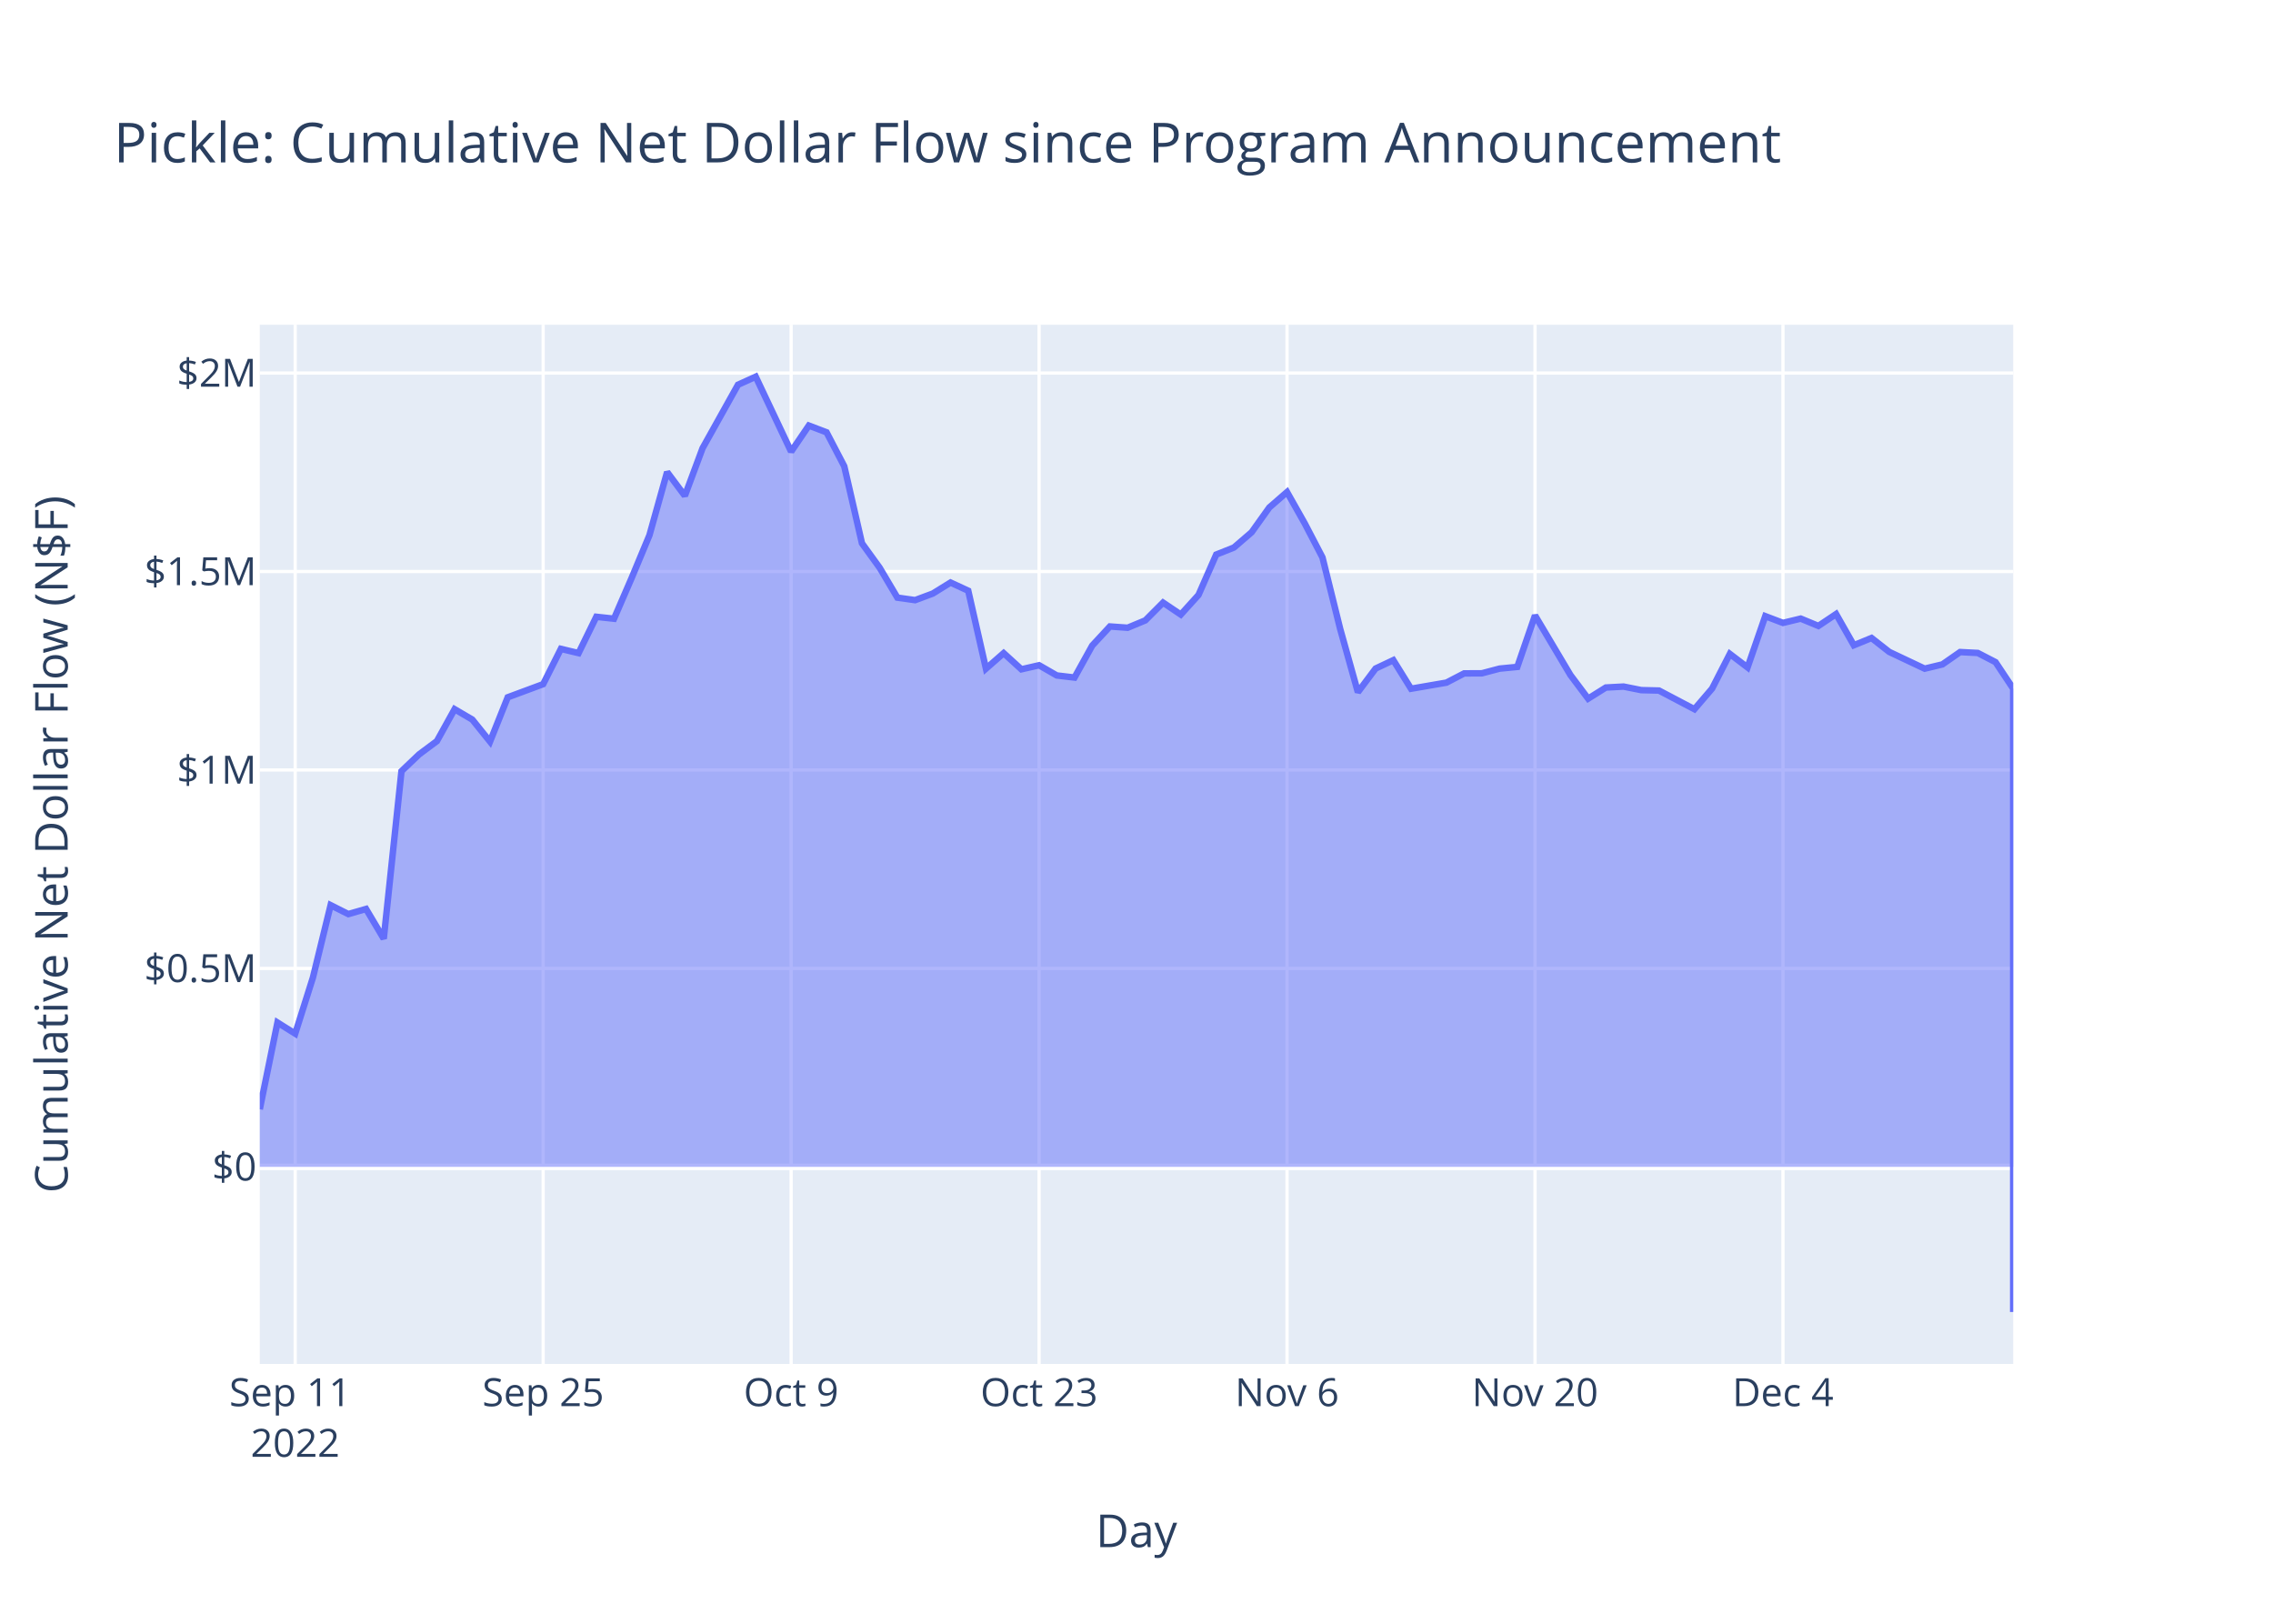
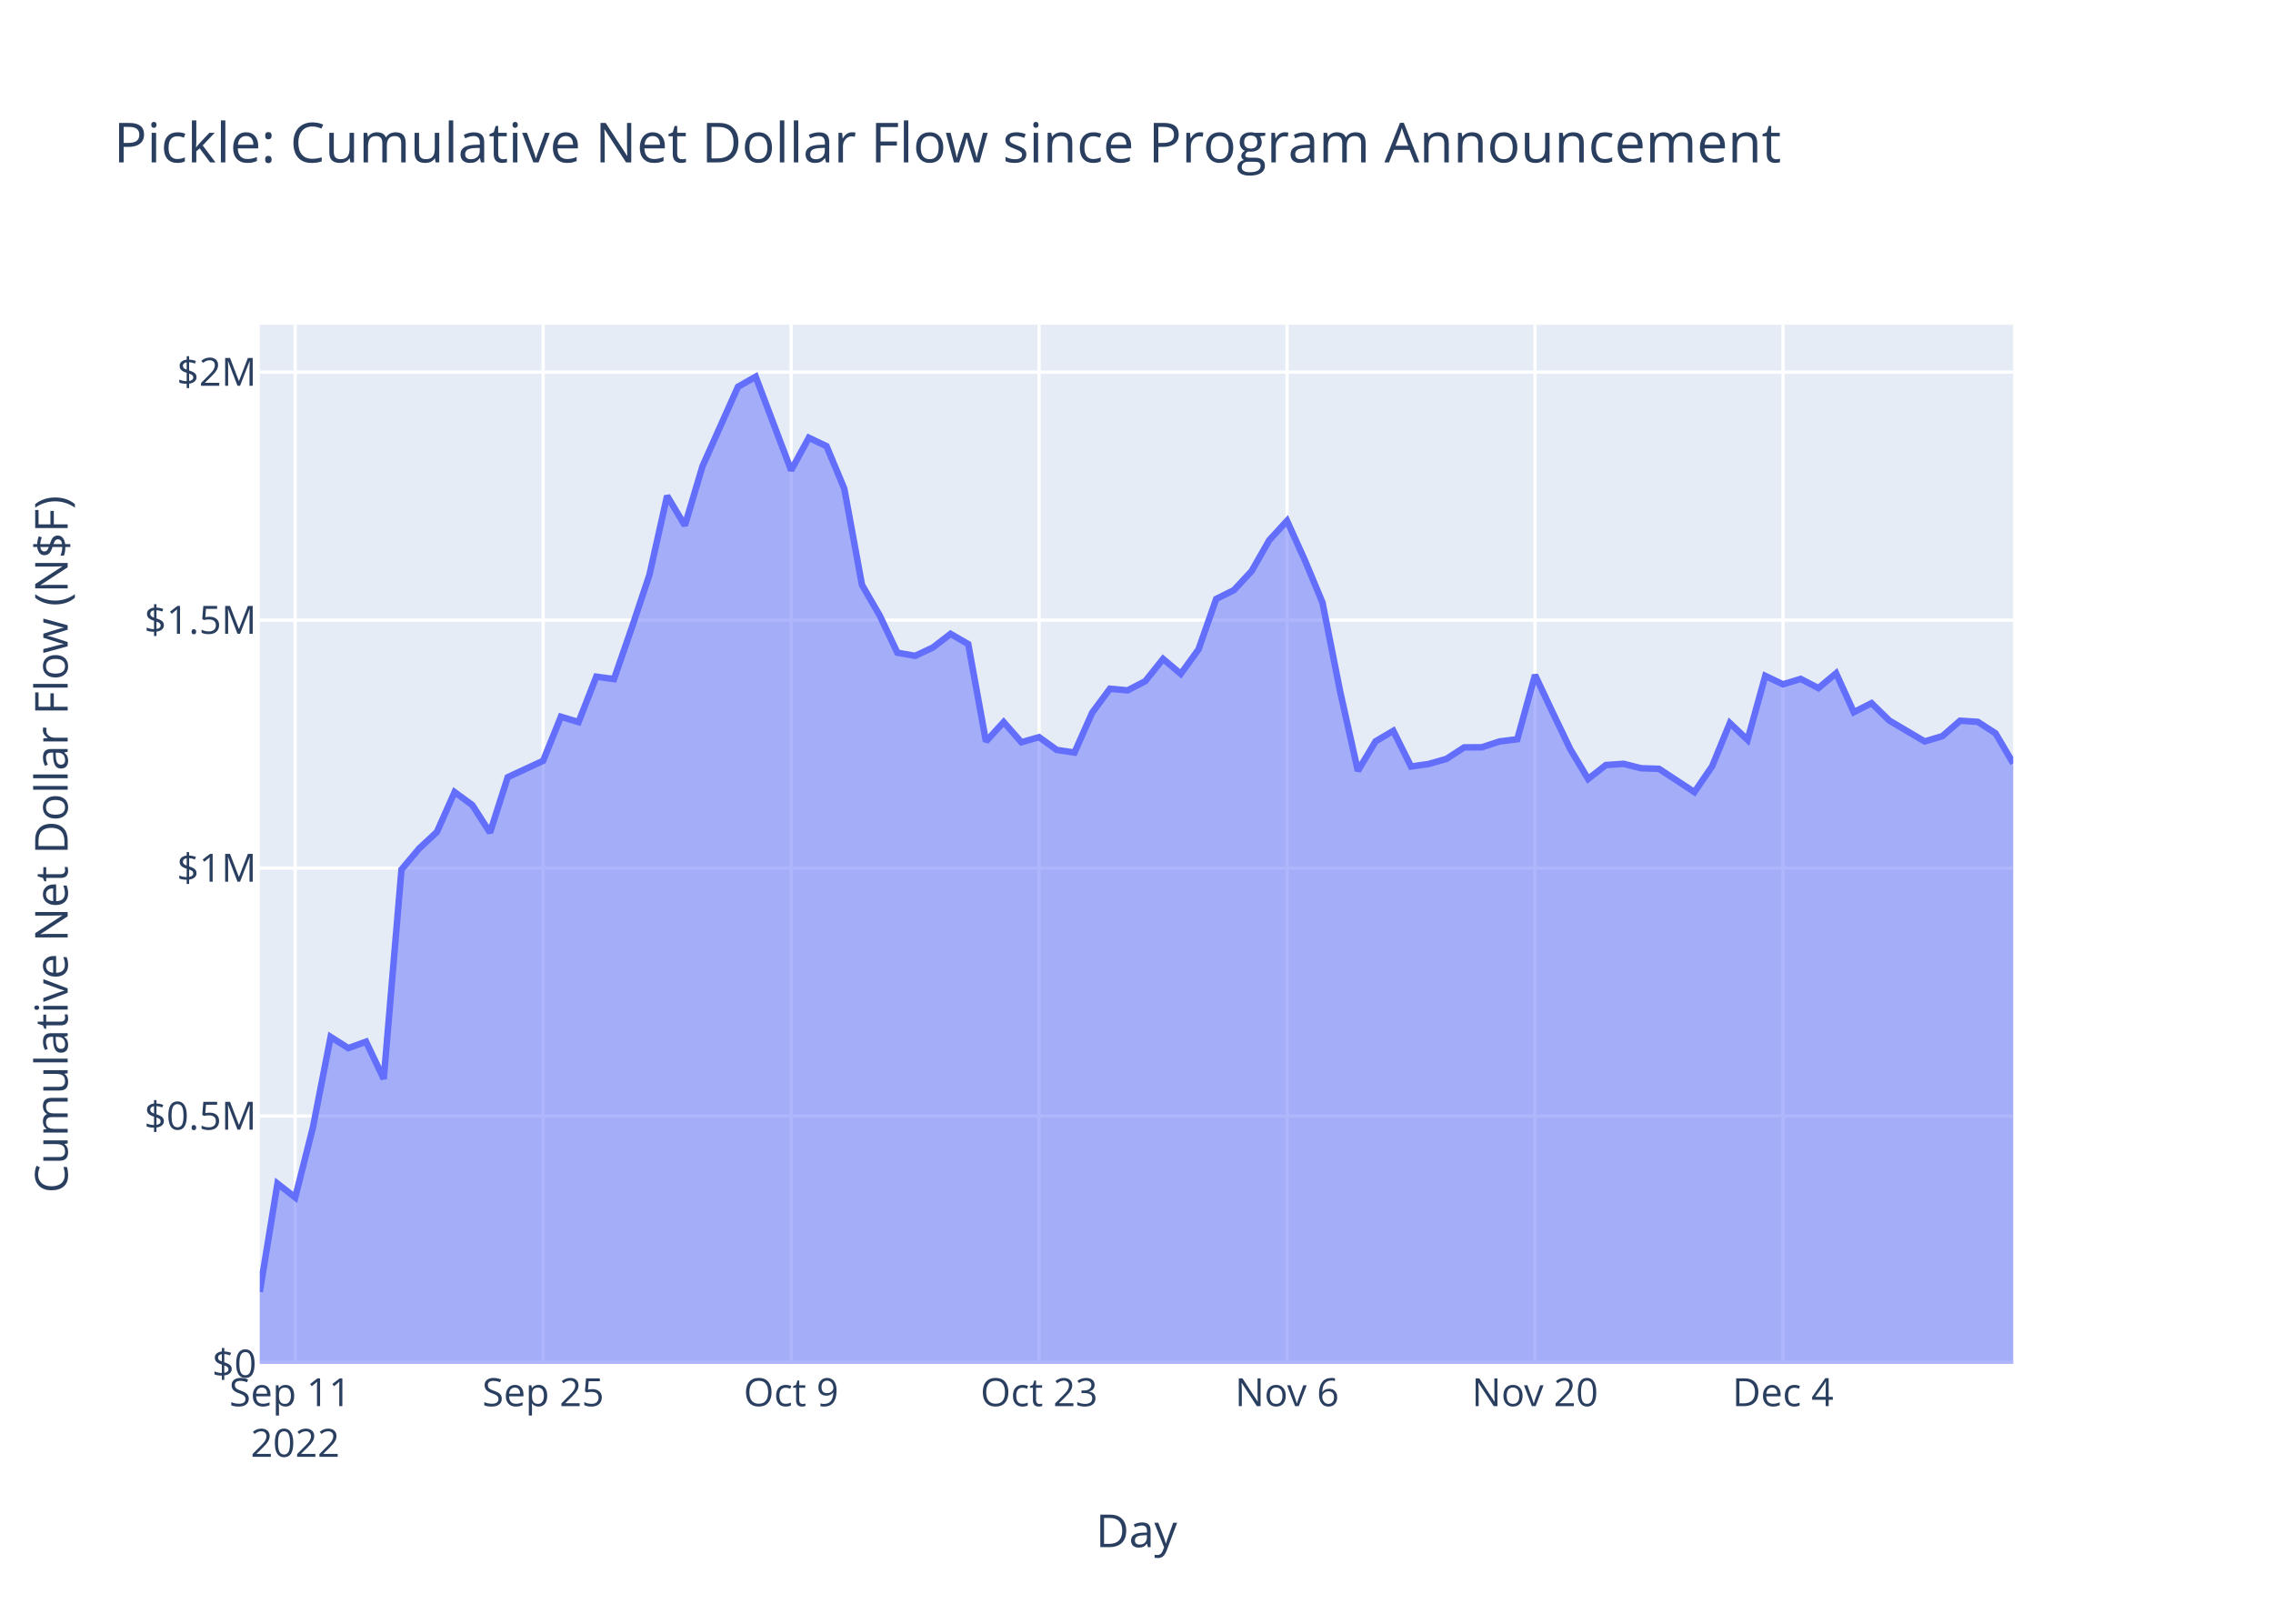
<svg xmlns="http://www.w3.org/2000/svg" class="main-svg" width="700" height="500" style="" viewBox="0 0 700 500">
  <rect x="0" y="0" width="700" height="500" style="fill: rgb(255, 255, 255); fill-opacity: 1;" />
-   <defs id="defs-39eb0b">
+   <defs id="defs-8277a0">
    <g class="clips">
-       <clipPath id="clip39eb0bxyplot" class="plotclip">
+       <clipPath id="clip8277a0xyplot" class="plotclip">
        <rect width="540" height="320" />
      </clipPath>
-       <clipPath class="axesclip" id="clip39eb0bx">
+       <clipPath class="axesclip" id="clip8277a0x">
        <rect x="80" y="0" width="540" height="500" />
      </clipPath>
-       <clipPath class="axesclip" id="clip39eb0by">
+       <clipPath class="axesclip" id="clip8277a0y">
        <rect x="0" y="100" width="700" height="320" />
      </clipPath>
-       <clipPath class="axesclip" id="clip39eb0bxy">
+       <clipPath class="axesclip" id="clip8277a0xy">
        <rect x="80" y="100" width="540" height="320" />
      </clipPath>
    </g>
    <g class="gradients" />
    <g class="patterns" />
  </defs>
  <g class="bglayer">
    <rect class="bg" x="80" y="100" width="540" height="320" style="fill: rgb(229, 236, 246); fill-opacity: 1; stroke-width: 0;" />
  </g>
  <g class="layer-below">
    <g class="imagelayer" />
    <g class="shapelayer" />
  </g>
  <g class="cartesianlayer">
    <g class="subplot xy">
      <g class="layer-subplot">
        <g class="shapelayer" />
        <g class="imagelayer" />
      </g>
      <g class="minor-gridlayer">
        <g class="x" />
        <g class="y" />
      </g>
      <g class="gridlayer">
        <g class="x">
          <path class="xgrid crisp" transform="translate(90.91,0)" d="M0,100v320" style="stroke: rgb(255, 255, 255); stroke-opacity: 1; stroke-width: 1px;" />
          <path class="xgrid crisp" transform="translate(167.27,0)" d="M0,100v320" style="stroke: rgb(255, 255, 255); stroke-opacity: 1; stroke-width: 1px;" />
          <path class="xgrid crisp" transform="translate(243.64,0)" d="M0,100v320" style="stroke: rgb(255, 255, 255); stroke-opacity: 1; stroke-width: 1px;" />
          <path class="xgrid crisp" transform="translate(320,0)" d="M0,100v320" style="stroke: rgb(255, 255, 255); stroke-opacity: 1; stroke-width: 1px;" />
          <path class="xgrid crisp" transform="translate(396.36,0)" d="M0,100v320" style="stroke: rgb(255, 255, 255); stroke-opacity: 1; stroke-width: 1px;" />
          <path class="xgrid crisp" transform="translate(472.73,0)" d="M0,100v320" style="stroke: rgb(255, 255, 255); stroke-opacity: 1; stroke-width: 1px;" />
          <path class="xgrid crisp" transform="translate(549.09,0)" d="M0,100v320" style="stroke: rgb(255, 255, 255); stroke-opacity: 1; stroke-width: 1px;" />
        </g>
        <g class="y">
-           <path class="ygrid crisp" transform="translate(0,298.21)" d="M80,0h540" style="stroke: rgb(255, 255, 255); stroke-opacity: 1; stroke-width: 1px;" />
-           <path class="ygrid crisp" transform="translate(0,237.1)" d="M80,0h540" style="stroke: rgb(255, 255, 255); stroke-opacity: 1; stroke-width: 1px;" />
-           <path class="ygrid crisp" transform="translate(0,175.99)" d="M80,0h540" style="stroke: rgb(255, 255, 255); stroke-opacity: 1; stroke-width: 1px;" />
-           <path class="ygrid crisp" transform="translate(0,114.87)" d="M80,0h540" style="stroke: rgb(255, 255, 255); stroke-opacity: 1; stroke-width: 1px;" />
+           <path class="ygrid crisp" transform="translate(0,343.65)" d="M80,0h540" style="stroke: rgb(255, 255, 255); stroke-opacity: 1; stroke-width: 1px;" />
+           <path class="ygrid crisp" transform="translate(0,267.3)" d="M80,0h540" style="stroke: rgb(255, 255, 255); stroke-opacity: 1; stroke-width: 1px;" />
+           <path class="ygrid crisp" transform="translate(0,190.95)" d="M80,0h540" style="stroke: rgb(255, 255, 255); stroke-opacity: 1; stroke-width: 1px;" />
+           <path class="ygrid crisp" transform="translate(0,114.59)" d="M80,0h540" style="stroke: rgb(255, 255, 255); stroke-opacity: 1; stroke-width: 1px;" />
        </g>
      </g>
      <g class="zerolinelayer">
-         <path class="yzl zl crisp" transform="translate(0,359.32)" d="M80,0h540" style="stroke: rgb(255, 255, 255); stroke-opacity: 1; stroke-width: 2px;" />
+         <path class="yzl zl crisp" transform="translate(0,420)" d="M80,0h540" style="stroke: rgb(255, 255, 255); stroke-opacity: 1; stroke-width: 2px;" />
      </g>
      <path class="xlines-below" />
      <path class="ylines-below" />
      <g class="overlines-below" />
      <g class="xaxislayer-below" />
      <g class="yaxislayer-below" />
      <g class="overaxes-below" />
-       <g class="plot" transform="translate(80,100)" clip-path="url(#clip39eb0bxyplot)">
+       <g class="plot" transform="translate(80,100)" clip-path="url(#clip8277a0xyplot)">
        <g class="scatterlayer mlayer">
-           <g class="trace scatter tracef2651a" style="stroke-miterlimit: 2;">
+           <g class="trace scatter trace1359eb" style="stroke-miterlimit: 2;">
            <g class="fills">
              <g>
-                 <path class="js-fill" d="M540,259.32L0,259.32L0,241.56L5.45,214.87L10.91,218.29L16.36,201.04L21.82,178.73L27.27,181.47L32.73,179.9L38.18,189.06L43.64,137.47L49.09,132.28L54.55,128.21L60,118.38L65.45,121.58L70.91,128.36L76.36,114.72L87.27,110.67L92.73,99.81L98.18,101.11L103.64,89.93L109.09,90.52L114.55,77.91L120,64.83L125.45,45.36L130.91,52.67L136.36,38.02L147.27,18.48L152.73,16L163.64,39.06L169.09,31.05L174.55,33.12L180,43.58L185.45,67.29L190.91,74.84L196.36,84.03L201.82,84.8L207.27,82.77L212.73,79.38L218.18,81.9L223.64,105.9L229.09,101.12L234.55,106.1L240,104.85L245.45,107.99L250.91,108.64L256.36,98.8L261.82,92.91L267.27,93.3L272.73,91.03L278.18,85.56L283.64,89.24L289.09,83.22L294.55,70.77L300,68.6L305.45,63.91L310.91,56.26L316.36,51.52L321.82,61.19L327.27,71.65L332.73,93.68L338.18,113.14L343.64,105.86L349.09,103.29L354.55,112.08L365.45,110.2L370.91,107.36L376.36,107.33L381.82,105.89L387.27,105.36L392.73,89.52L403.64,107.87L409.09,115.13L414.55,111.71L420,111.42L425.45,112.51L430.91,112.64L441.82,118.38L447.27,112.02L452.73,101.36L458.18,105.51L463.64,89.73L469.09,91.81L474.55,90.49L480,92.74L485.45,89.09L490.91,98.69L496.36,96.46L501.82,100.74L512.73,105.9L518.18,104.59L523.64,100.79L529.09,101.07L534.55,103.89L540,112.07L540,304" style="fill: rgb(99, 110, 250); fill-opacity: 0.5; stroke-width: 0;" />
+                 <path class="js-fill" d="M540,320L0,320L0,297.8L5.45,264.46L10.91,268.74L16.36,247.18L21.82,219.3L27.27,222.74L32.73,220.77L38.18,232.22L43.64,167.76L49.09,161.27L54.55,156.19L60,143.91L65.45,147.9L70.91,156.38L76.36,139.33L87.27,134.27L92.73,120.71L98.18,122.34L103.64,108.37L109.09,109.1L114.55,93.35L120,77.01L125.45,52.69L130.91,61.81L136.36,43.51L147.27,19.1L152.73,16L163.64,44.82L169.09,34.8L174.55,37.39L180,50.45L185.45,80.08L190.91,89.51L196.36,100.99L201.82,101.95L207.27,99.41L212.73,95.19L218.18,98.33L223.64,128.32L229.09,122.35L234.55,128.56L240,127L245.45,130.93L250.91,131.73L256.36,119.44L261.82,112.09L267.27,112.58L272.73,109.74L278.18,102.9L283.64,107.5L289.09,99.98L294.55,84.43L300,81.72L305.45,75.85L310.91,66.3L316.36,60.37L321.82,72.46L327.27,85.53L332.73,113.04L338.18,137.37L343.64,128.27L349.09,125.05L354.55,136.03L360,135.25L365.45,133.69L370.91,130.14L376.36,130.11L381.82,128.31L387.27,127.64L392.73,107.86L398.18,119.42L403.64,130.78L409.09,139.86L414.55,135.58L420,135.21L425.45,136.57L430.91,136.74L441.82,143.91L447.27,135.96L452.73,122.65L458.18,127.83L463.64,108.12L469.09,110.72L474.55,109.06L480,111.88L485.45,107.32L490.91,119.31L496.36,116.53L501.82,121.87L512.73,128.31L518.18,126.68L523.64,121.93L529.09,122.28L534.55,125.81L540,135.05" style="fill: rgb(99, 110, 250); fill-opacity: 0.5; stroke-width: 0;" />
              </g>
            </g>
            <g class="errorbars" />
            <g class="lines">
-               <path class="js-line" d="M0,241.56L5.45,214.87L10.91,218.29L16.36,201.04L21.82,178.73L27.27,181.47L32.73,179.9L38.18,189.06L43.64,137.47L49.09,132.28L54.55,128.21L60,118.38L65.45,121.58L70.91,128.36L76.36,114.72L87.27,110.67L92.73,99.81L98.18,101.11L103.64,89.93L109.09,90.52L114.55,77.91L120,64.83L125.45,45.36L130.91,52.67L136.36,38.02L147.27,18.48L152.73,16L163.64,39.06L169.09,31.05L174.55,33.12L180,43.58L185.45,67.29L190.91,74.84L196.36,84.03L201.82,84.8L207.27,82.77L212.73,79.38L218.18,81.9L223.64,105.9L229.09,101.12L234.55,106.1L240,104.85L245.45,107.99L250.91,108.64L256.36,98.8L261.82,92.91L267.27,93.3L272.73,91.03L278.18,85.56L283.64,89.24L289.09,83.22L294.55,70.77L300,68.6L305.45,63.91L310.91,56.26L316.36,51.52L321.82,61.19L327.27,71.65L332.73,93.68L338.18,113.14L343.64,105.86L349.09,103.29L354.55,112.08L365.45,110.2L370.91,107.36L376.36,107.33L381.82,105.89L387.27,105.36L392.73,89.52L403.64,107.87L409.09,115.13L414.55,111.71L420,111.42L425.45,112.51L430.91,112.64L441.82,118.38L447.27,112.02L452.73,101.36L458.18,105.51L463.64,89.73L469.09,91.81L474.55,90.49L480,92.74L485.45,89.09L490.91,98.69L496.36,96.46L501.82,100.74L512.73,105.9L518.18,104.59L523.64,100.79L529.09,101.07L534.55,103.89L540,112.07L540,304" style="vector-effect: non-scaling-stroke; fill: none; stroke: rgb(99, 110, 250); stroke-opacity: 1; stroke-width: 2px; opacity: 1;" />
+               <path class="js-line" d="M0,297.8L5.45,264.46L10.91,268.74L16.36,247.18L21.82,219.3L27.27,222.74L32.73,220.77L38.18,232.22L43.64,167.76L49.09,161.27L54.55,156.19L60,143.91L65.45,147.9L70.91,156.38L76.36,139.33L87.27,134.27L92.73,120.71L98.18,122.34L103.64,108.37L109.09,109.1L114.55,93.35L120,77.01L125.45,52.69L130.91,61.81L136.36,43.51L147.27,19.1L152.73,16L163.64,44.82L169.09,34.8L174.55,37.39L180,50.45L185.45,80.08L190.91,89.51L196.36,100.99L201.82,101.95L207.27,99.41L212.73,95.19L218.18,98.33L223.64,128.32L229.09,122.35L234.55,128.56L240,127L245.45,130.93L250.91,131.73L256.36,119.44L261.82,112.09L267.27,112.58L272.73,109.74L278.18,102.9L283.64,107.5L289.09,99.98L294.55,84.43L300,81.72L305.45,75.85L310.91,66.3L316.36,60.37L321.82,72.46L327.27,85.53L332.73,113.04L338.18,137.37L343.64,128.27L349.09,125.05L354.55,136.03L360,135.25L365.45,133.69L370.91,130.14L376.36,130.11L381.82,128.31L387.27,127.64L392.73,107.86L398.18,119.42L403.64,130.78L409.09,139.86L414.55,135.58L420,135.21L425.45,136.57L430.91,136.74L441.82,143.91L447.27,135.96L452.73,122.65L458.18,127.83L463.64,108.12L469.09,110.72L474.55,109.06L480,111.88L485.45,107.32L490.91,119.31L496.36,116.53L501.82,121.87L512.73,128.31L518.18,126.68L523.64,121.93L529.09,122.28L534.55,125.81L540,135.05" style="vector-effect: non-scaling-stroke; fill: none; stroke: rgb(99, 110, 250); stroke-opacity: 1; stroke-width: 2px; opacity: 1;" />
            </g>
            <g class="points" />
            <g class="text" />
          </g>
        </g>
      </g>
      <g class="overplot" />
      <path class="xlines-above crisp" d="M0,0" style="fill: none;" />
      <path class="ylines-above crisp" d="M0,0" style="fill: none;" />
      <g class="overlines-above" />
      <g class="xaxislayer-above">
        <g class="xtick">
          <text text-anchor="middle" x="0" y="433" transform="translate(90.91,0)" style="font-family: 'Open Sans', verdana, arial, sans-serif; font-size: 12px; fill: rgb(42, 63, 95); fill-opacity: 1; white-space: pre; opacity: 1;">
            <tspan class="line" dy="0em" x="0" y="433">Sep 11</tspan>
            <tspan class="line" dy="1.3em" x="0" y="433">2022</tspan>
          </text>
        </g>
        <g class="xtick">
          <text text-anchor="middle" x="0" y="433" style="font-family: 'Open Sans', verdana, arial, sans-serif; font-size: 12px; fill: rgb(42, 63, 95); fill-opacity: 1; white-space: pre; opacity: 1;" transform="translate(167.27,0)">Sep 25</text>
        </g>
        <g class="xtick">
          <text text-anchor="middle" x="0" y="433" style="font-family: 'Open Sans', verdana, arial, sans-serif; font-size: 12px; fill: rgb(42, 63, 95); fill-opacity: 1; white-space: pre; opacity: 1;" transform="translate(243.64,0)">Oct 9</text>
        </g>
        <g class="xtick">
          <text text-anchor="middle" x="0" y="433" style="font-family: 'Open Sans', verdana, arial, sans-serif; font-size: 12px; fill: rgb(42, 63, 95); fill-opacity: 1; white-space: pre; opacity: 1;" transform="translate(320,0)">Oct 23</text>
        </g>
        <g class="xtick">
          <text text-anchor="middle" x="0" y="433" style="font-family: 'Open Sans', verdana, arial, sans-serif; font-size: 12px; fill: rgb(42, 63, 95); fill-opacity: 1; white-space: pre; opacity: 1;" transform="translate(396.36,0)">Nov 6</text>
        </g>
        <g class="xtick">
          <text text-anchor="middle" x="0" y="433" style="font-family: 'Open Sans', verdana, arial, sans-serif; font-size: 12px; fill: rgb(42, 63, 95); fill-opacity: 1; white-space: pre; opacity: 1;" transform="translate(472.73,0)">Nov 20</text>
        </g>
        <g class="xtick">
          <text text-anchor="middle" x="0" y="433" style="font-family: 'Open Sans', verdana, arial, sans-serif; font-size: 12px; fill: rgb(42, 63, 95); fill-opacity: 1; white-space: pre; opacity: 1;" transform="translate(549.09,0)">Dec 4</text>
        </g>
      </g>
      <g class="yaxislayer-above">
        <g class="ytick">
-           <text text-anchor="end" x="79" y="4.2" transform="translate(0,359.32)" style="font-family: 'Open Sans', verdana, arial, sans-serif; font-size: 12px; fill: rgb(42, 63, 95); fill-opacity: 1; white-space: pre; opacity: 1;">$0</text>
+           <text text-anchor="end" x="79" y="4.2" transform="translate(0,420)" style="font-family: 'Open Sans', verdana, arial, sans-serif; font-size: 12px; fill: rgb(42, 63, 95); fill-opacity: 1; white-space: pre; opacity: 1;">$0</text>
        </g>
        <g class="ytick">
-           <text text-anchor="end" x="79" y="4.2" style="font-family: 'Open Sans', verdana, arial, sans-serif; font-size: 12px; fill: rgb(42, 63, 95); fill-opacity: 1; white-space: pre; opacity: 1;" transform="translate(0,298.21)">$0.5M</text>
+           <text text-anchor="end" x="79" y="4.2" style="font-family: 'Open Sans', verdana, arial, sans-serif; font-size: 12px; fill: rgb(42, 63, 95); fill-opacity: 1; white-space: pre; opacity: 1;" transform="translate(0,343.65)">$0.5M</text>
        </g>
        <g class="ytick">
-           <text text-anchor="end" x="79" y="4.2" style="font-family: 'Open Sans', verdana, arial, sans-serif; font-size: 12px; fill: rgb(42, 63, 95); fill-opacity: 1; white-space: pre; opacity: 1;" transform="translate(0,237.1)">$1M</text>
+           <text text-anchor="end" x="79" y="4.2" style="font-family: 'Open Sans', verdana, arial, sans-serif; font-size: 12px; fill: rgb(42, 63, 95); fill-opacity: 1; white-space: pre; opacity: 1;" transform="translate(0,267.3)">$1M</text>
        </g>
        <g class="ytick">
-           <text text-anchor="end" x="79" y="4.2" style="font-family: 'Open Sans', verdana, arial, sans-serif; font-size: 12px; fill: rgb(42, 63, 95); fill-opacity: 1; white-space: pre; opacity: 1;" transform="translate(0,175.99)">$1.5M</text>
+           <text text-anchor="end" x="79" y="4.2" style="font-family: 'Open Sans', verdana, arial, sans-serif; font-size: 12px; fill: rgb(42, 63, 95); fill-opacity: 1; white-space: pre; opacity: 1;" transform="translate(0,190.95)">$1.5M</text>
        </g>
        <g class="ytick">
-           <text text-anchor="end" x="79" y="4.2" style="font-family: 'Open Sans', verdana, arial, sans-serif; font-size: 12px; fill: rgb(42, 63, 95); fill-opacity: 1; white-space: pre; opacity: 1;" transform="translate(0,114.87)">$2M</text>
+           <text text-anchor="end" x="79" y="4.2" style="font-family: 'Open Sans', verdana, arial, sans-serif; font-size: 12px; fill: rgb(42, 63, 95); fill-opacity: 1; white-space: pre; opacity: 1;" transform="translate(0,114.59)">$2M</text>
        </g>
      </g>
      <g class="overaxes-above" />
    </g>
  </g>
  <g class="polarlayer" />
  <g class="smithlayer" />
  <g class="ternarylayer" />
  <g class="geolayer" />
  <g class="funnelarealayer" />
  <g class="pielayer" />
  <g class="iciclelayer" />
  <g class="treemaplayer" />
  <g class="sunburstlayer" />
  <g class="glimages" />
-   <defs id="topdefs-39eb0b">
+   <defs id="topdefs-8277a0">
    <g class="clips" />
  </defs>
  <g class="layer-above">
    <g class="imagelayer" />
    <g class="shapelayer" />
  </g>
  <g class="infolayer">
    <g class="g-gtitle">
      <text class="gtitle" x="35" y="50" text-anchor="start" dy="0em" style="font-family: 'Open Sans', verdana, arial, sans-serif; font-size: 17px; fill: rgb(42, 63, 95); opacity: 1; font-weight: normal; white-space: pre;">Pickle: Cumulative Net Dollar Flow since Program Announcement</text>
    </g>
    <g class="g-xtitle">
      <text class="xtitle" x="350" y="476.409" text-anchor="middle" style="font-family: 'Open Sans', verdana, arial, sans-serif; font-size: 14px; fill: rgb(42, 63, 95); opacity: 1; font-weight: normal; white-space: pre;">Day</text>
    </g>
    <g class="g-ytitle">
      <text class="ytitle" transform="rotate(-90,20.84063,260)" x="20.841" y="260" text-anchor="middle" style="font-family: 'Open Sans', verdana, arial, sans-serif; font-size: 14px; fill: rgb(42, 63, 95); opacity: 1; font-weight: normal; white-space: pre;">Cumulative Net Dollar Flow (N$F)</text>
    </g>
  </g>
</svg>
